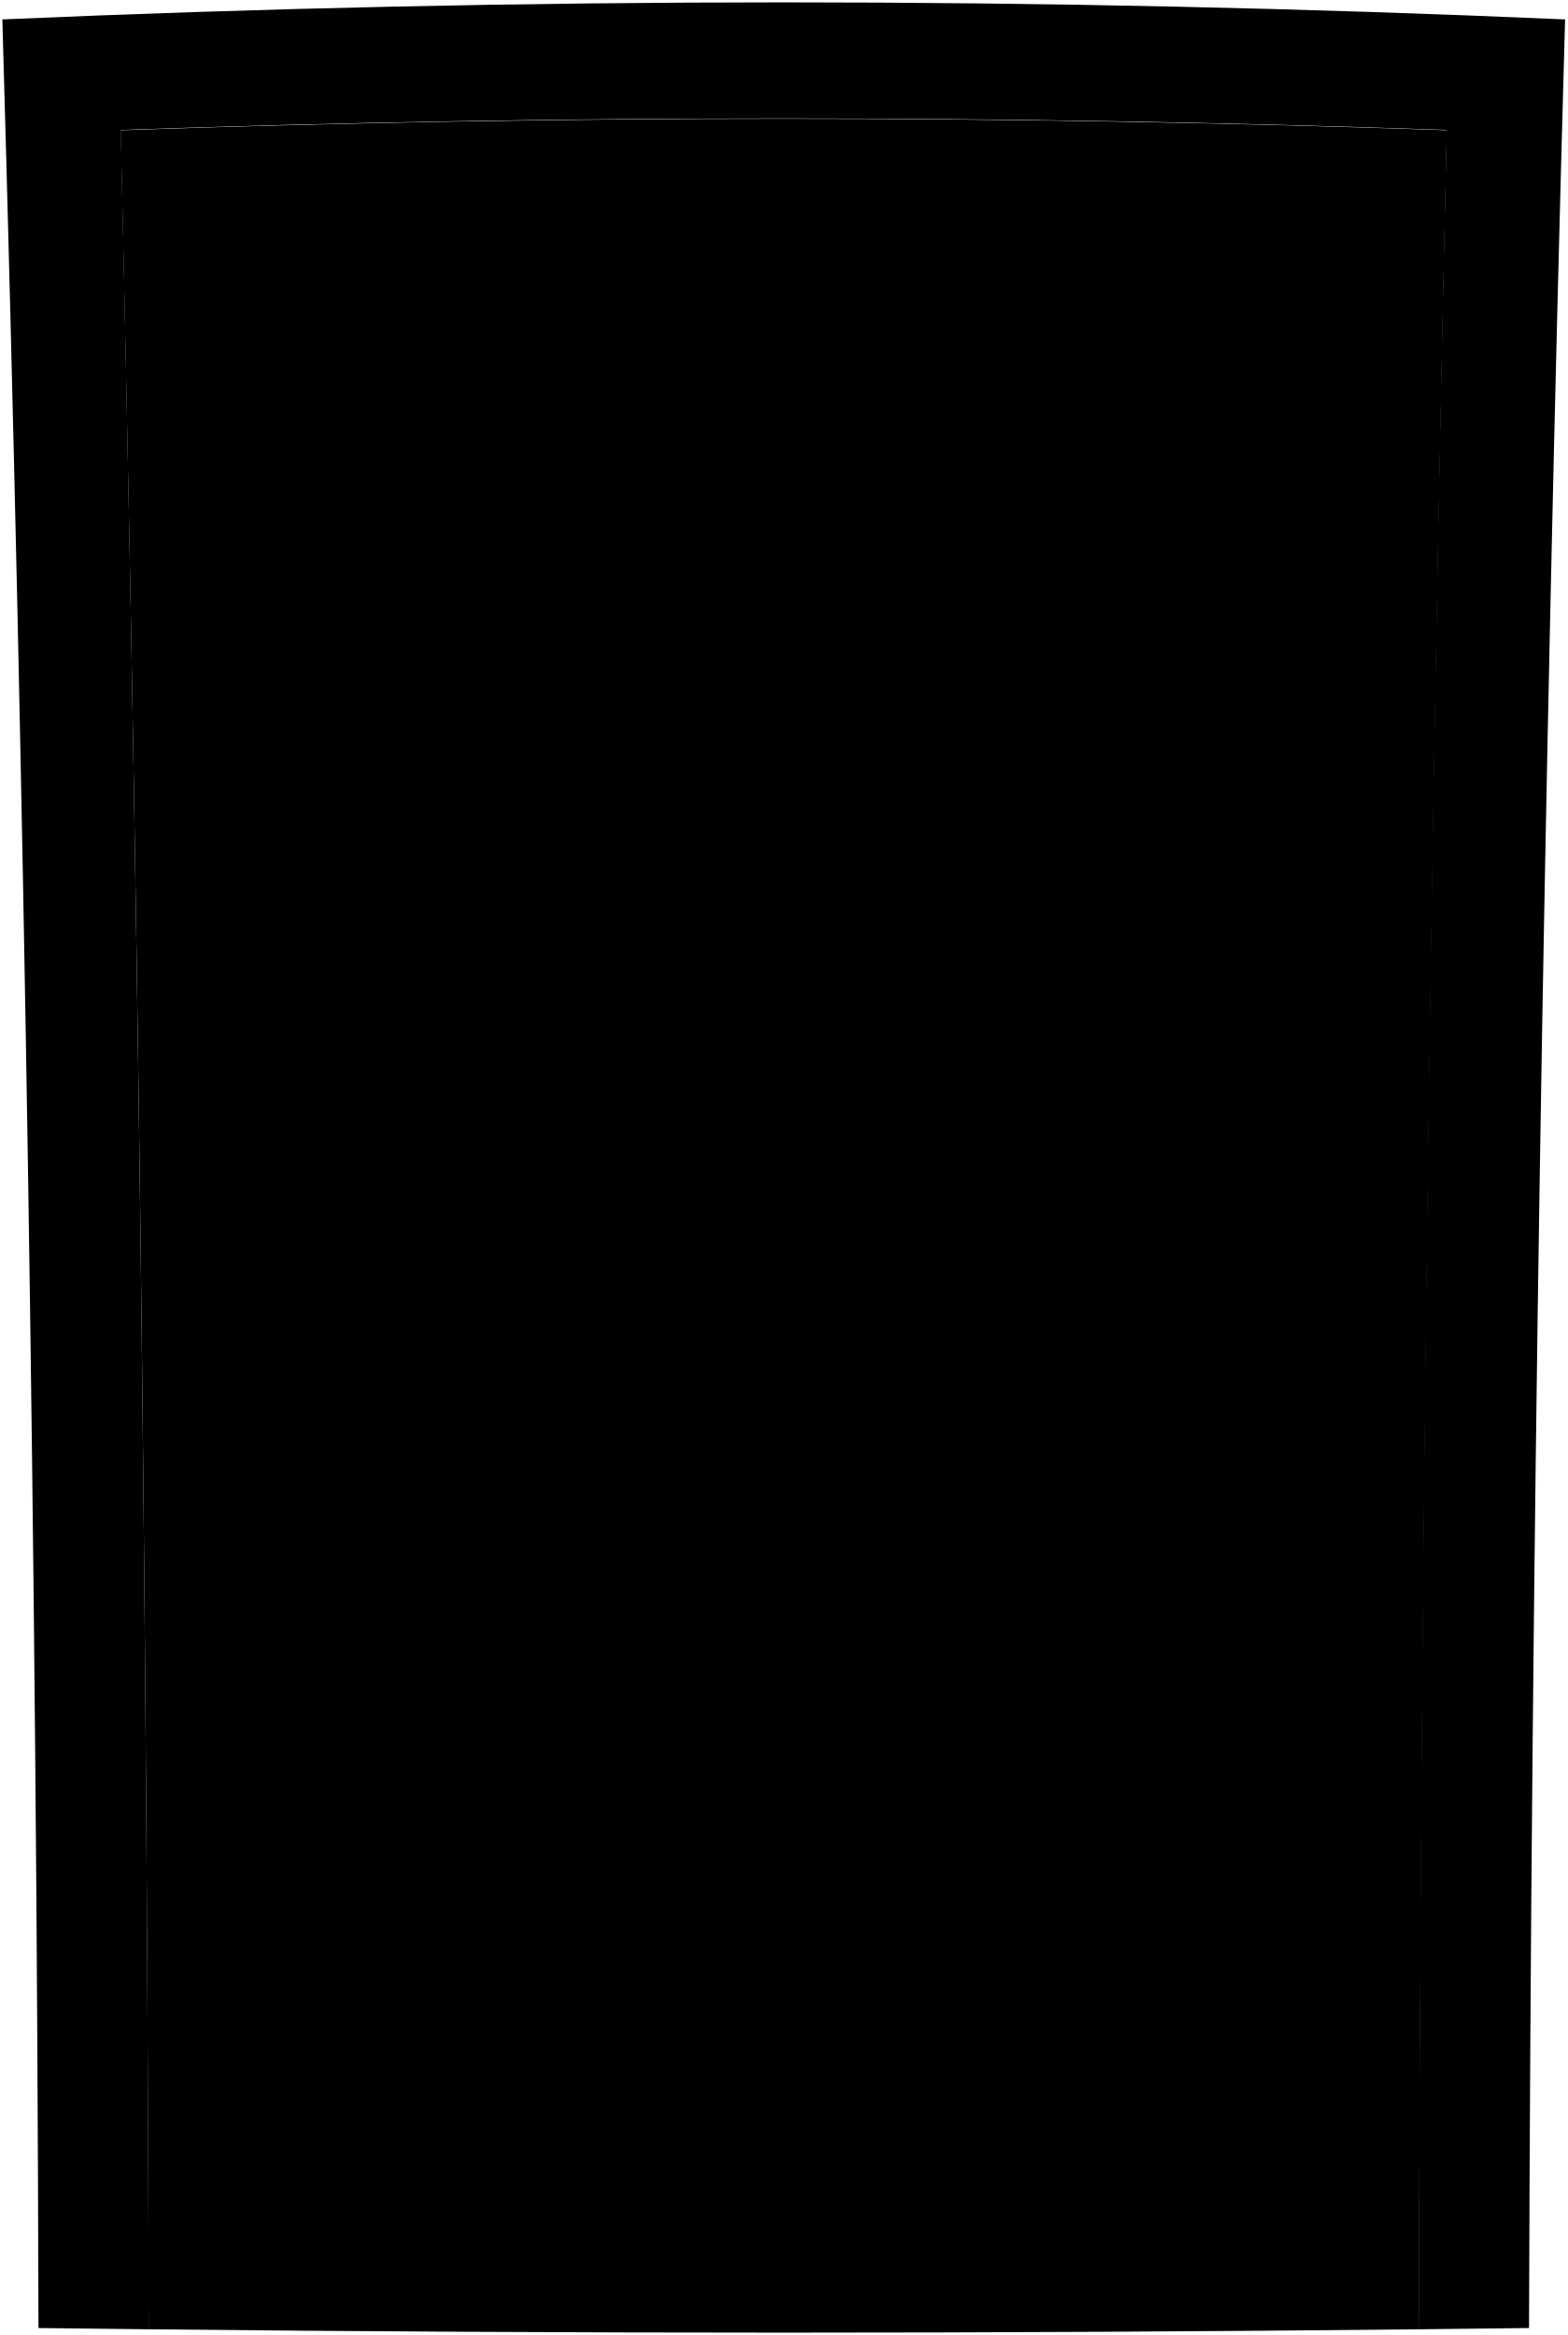
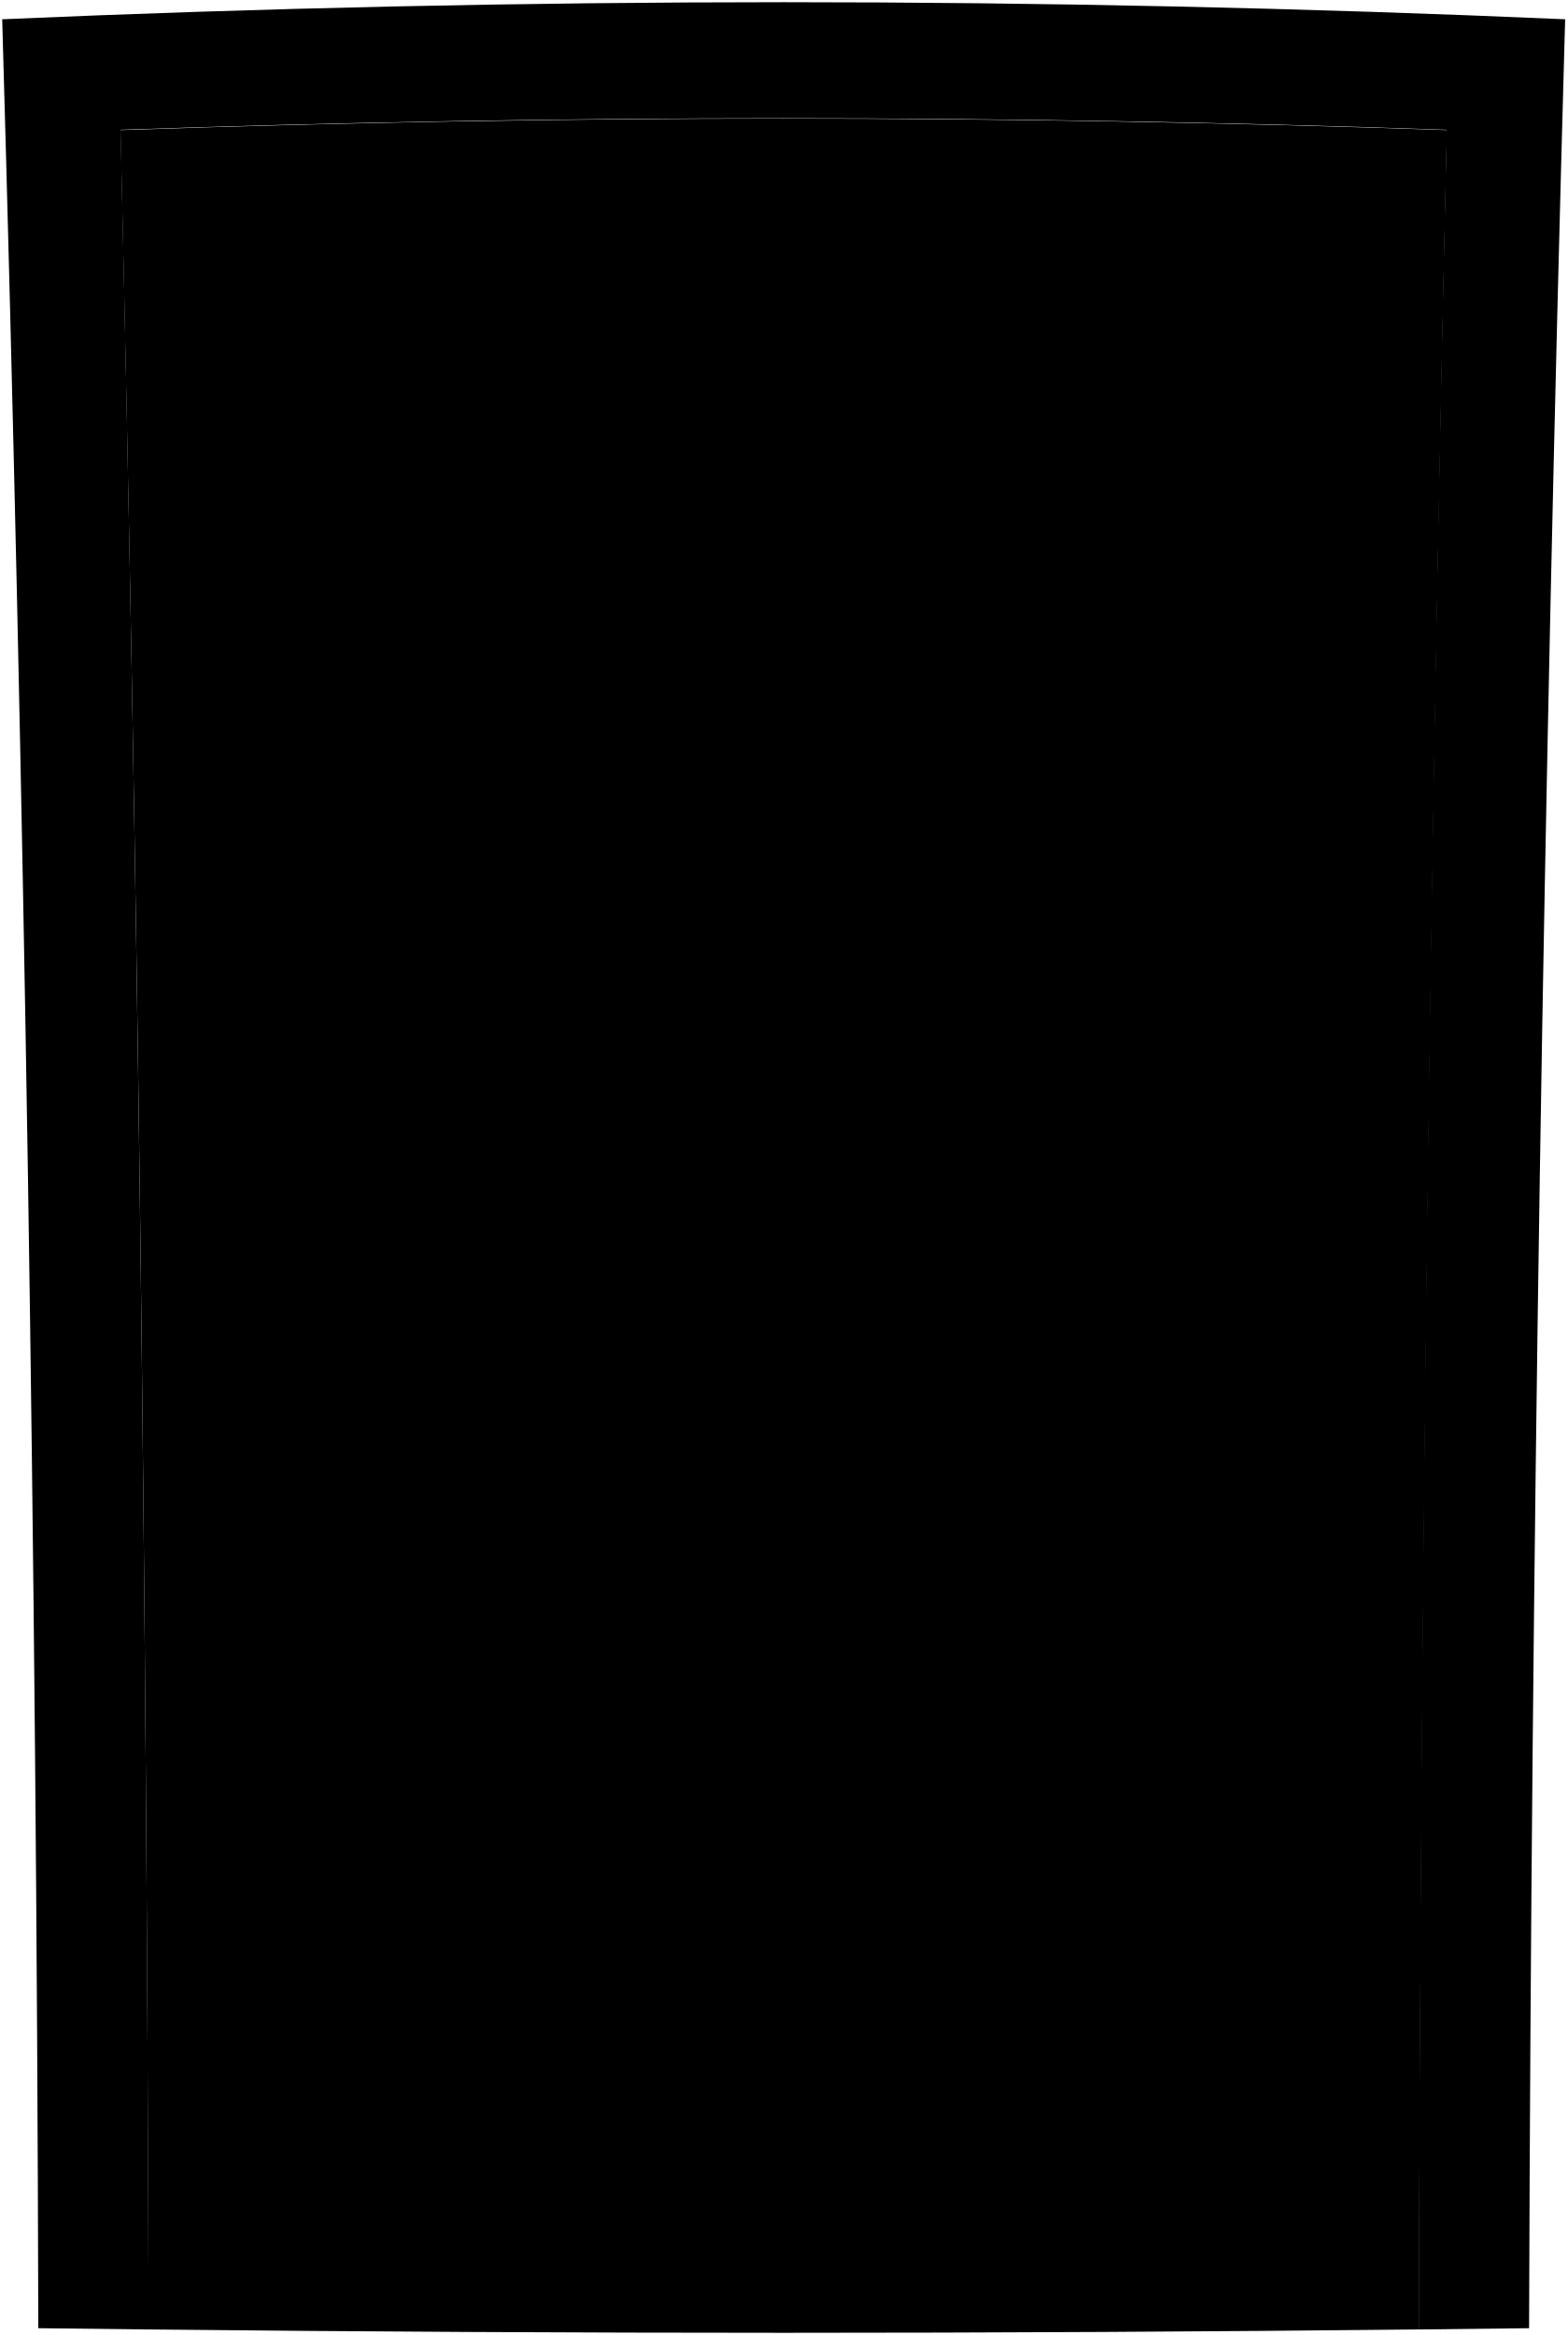
- <svg viewBox="0 0 667.78 994.62">
-   <path class="frame" d="M666.75,8.27Q334-6.26,1,8.27,15.22,499.84,16.39,991.65q23.49.29,47,.54Q62.19,523.71,51.48,55.34q282.35-9.8,564.82,0-10.93,468.35-11.92,936.85l47-.54Q652.86,499.89,666.75,8.27Z" />
-   <path class="doorFront" d="M616.39,55.47q-282.45-9.8-565,0Q62.32,523.76,63.3,992.19q270.58,2.85,541.18,0Q605.68,523.78,616.39,55.47Z" />
-   <path class="escutcheon" d="M549.66,577.93l35.73.65q-.18-55-.13-110l-36.12-.51Q549.31,523,549.66,577.93Z" />
-   <path class="knob" d="M539.35,542.42c-.12,12.8,12.37,28.48,27.07,27.41,13.35-1,27.45-12.59,27.62-26.88S580.31,516.74,567,515.51C552.29,514.16,539.47,529.6,539.35,542.42Z" />
+ <svg viewBox="0 0 714.38 1064.1">
+   <path class="frame" d="M713.35,8.78Q357.31-6.77,1,8.78,16.21,534.76,17.46,1061l50.3.58Q66.47,560.31,55,59.14q302.12-10.48,604.36,0-11.7,501.14-12.75,1002.44,25.15-.27,50.3-.58Q698.5,534.82,713.35,8.78Z" />
+   <path class="doorFront" d="M659.47,59.29q-302.22-10.5-604.56,0,11.7,501.06,12.75,1002.28,289.52,3.06,579.06,0Q648,560.38,659.47,59.29Z" />
+   <path class="escutcheon" d="M588.07,618.31l38.22.7q-.18-58.85-.13-117.69-19.32-.29-38.65-.55Q587.67,559.54,588.07,618.31Z" />
+   <path class="knob" d="M577,580.32c-.12,13.7,13.24,30.47,29,29.33,14.28-1,29.37-13.47,29.55-28.76s-14.69-28-28.95-29.36C590.88,550.08,577.16,566.6,577,580.32Z" />
  <g class="lockFront">
-     <path d="M553.6,492.78a13.4,13.4,0,1,0,13.55-13.12A13.34,13.34,0,0,0,553.6,492.78Z" />
-     <path d="M569.41,506.75c.86-5,1.3-7.48,2.17-12.46-.74-6.07-1.1-9.1-1.84-15.17l-5.07-.07c-.89,6.06-1.34,9.08-2.22,15.14.75,5,1.13,7.5,1.89,12.5Z" />
+     <path d="M592.28,527.21a14.34,14.34,0,1,0,14.5-14A14.29,14.29,0,0,0,592.28,527.21Z" />
+     <path d="M609.19,542.15l2.33-13.33c-.79-6.49-1.18-9.74-2-16.24l-5.43-.06c-1,6.47-1.42,9.71-2.37,16.19.81,5.35,1.21,8,2,13.38Z" />
  </g>
</svg>
